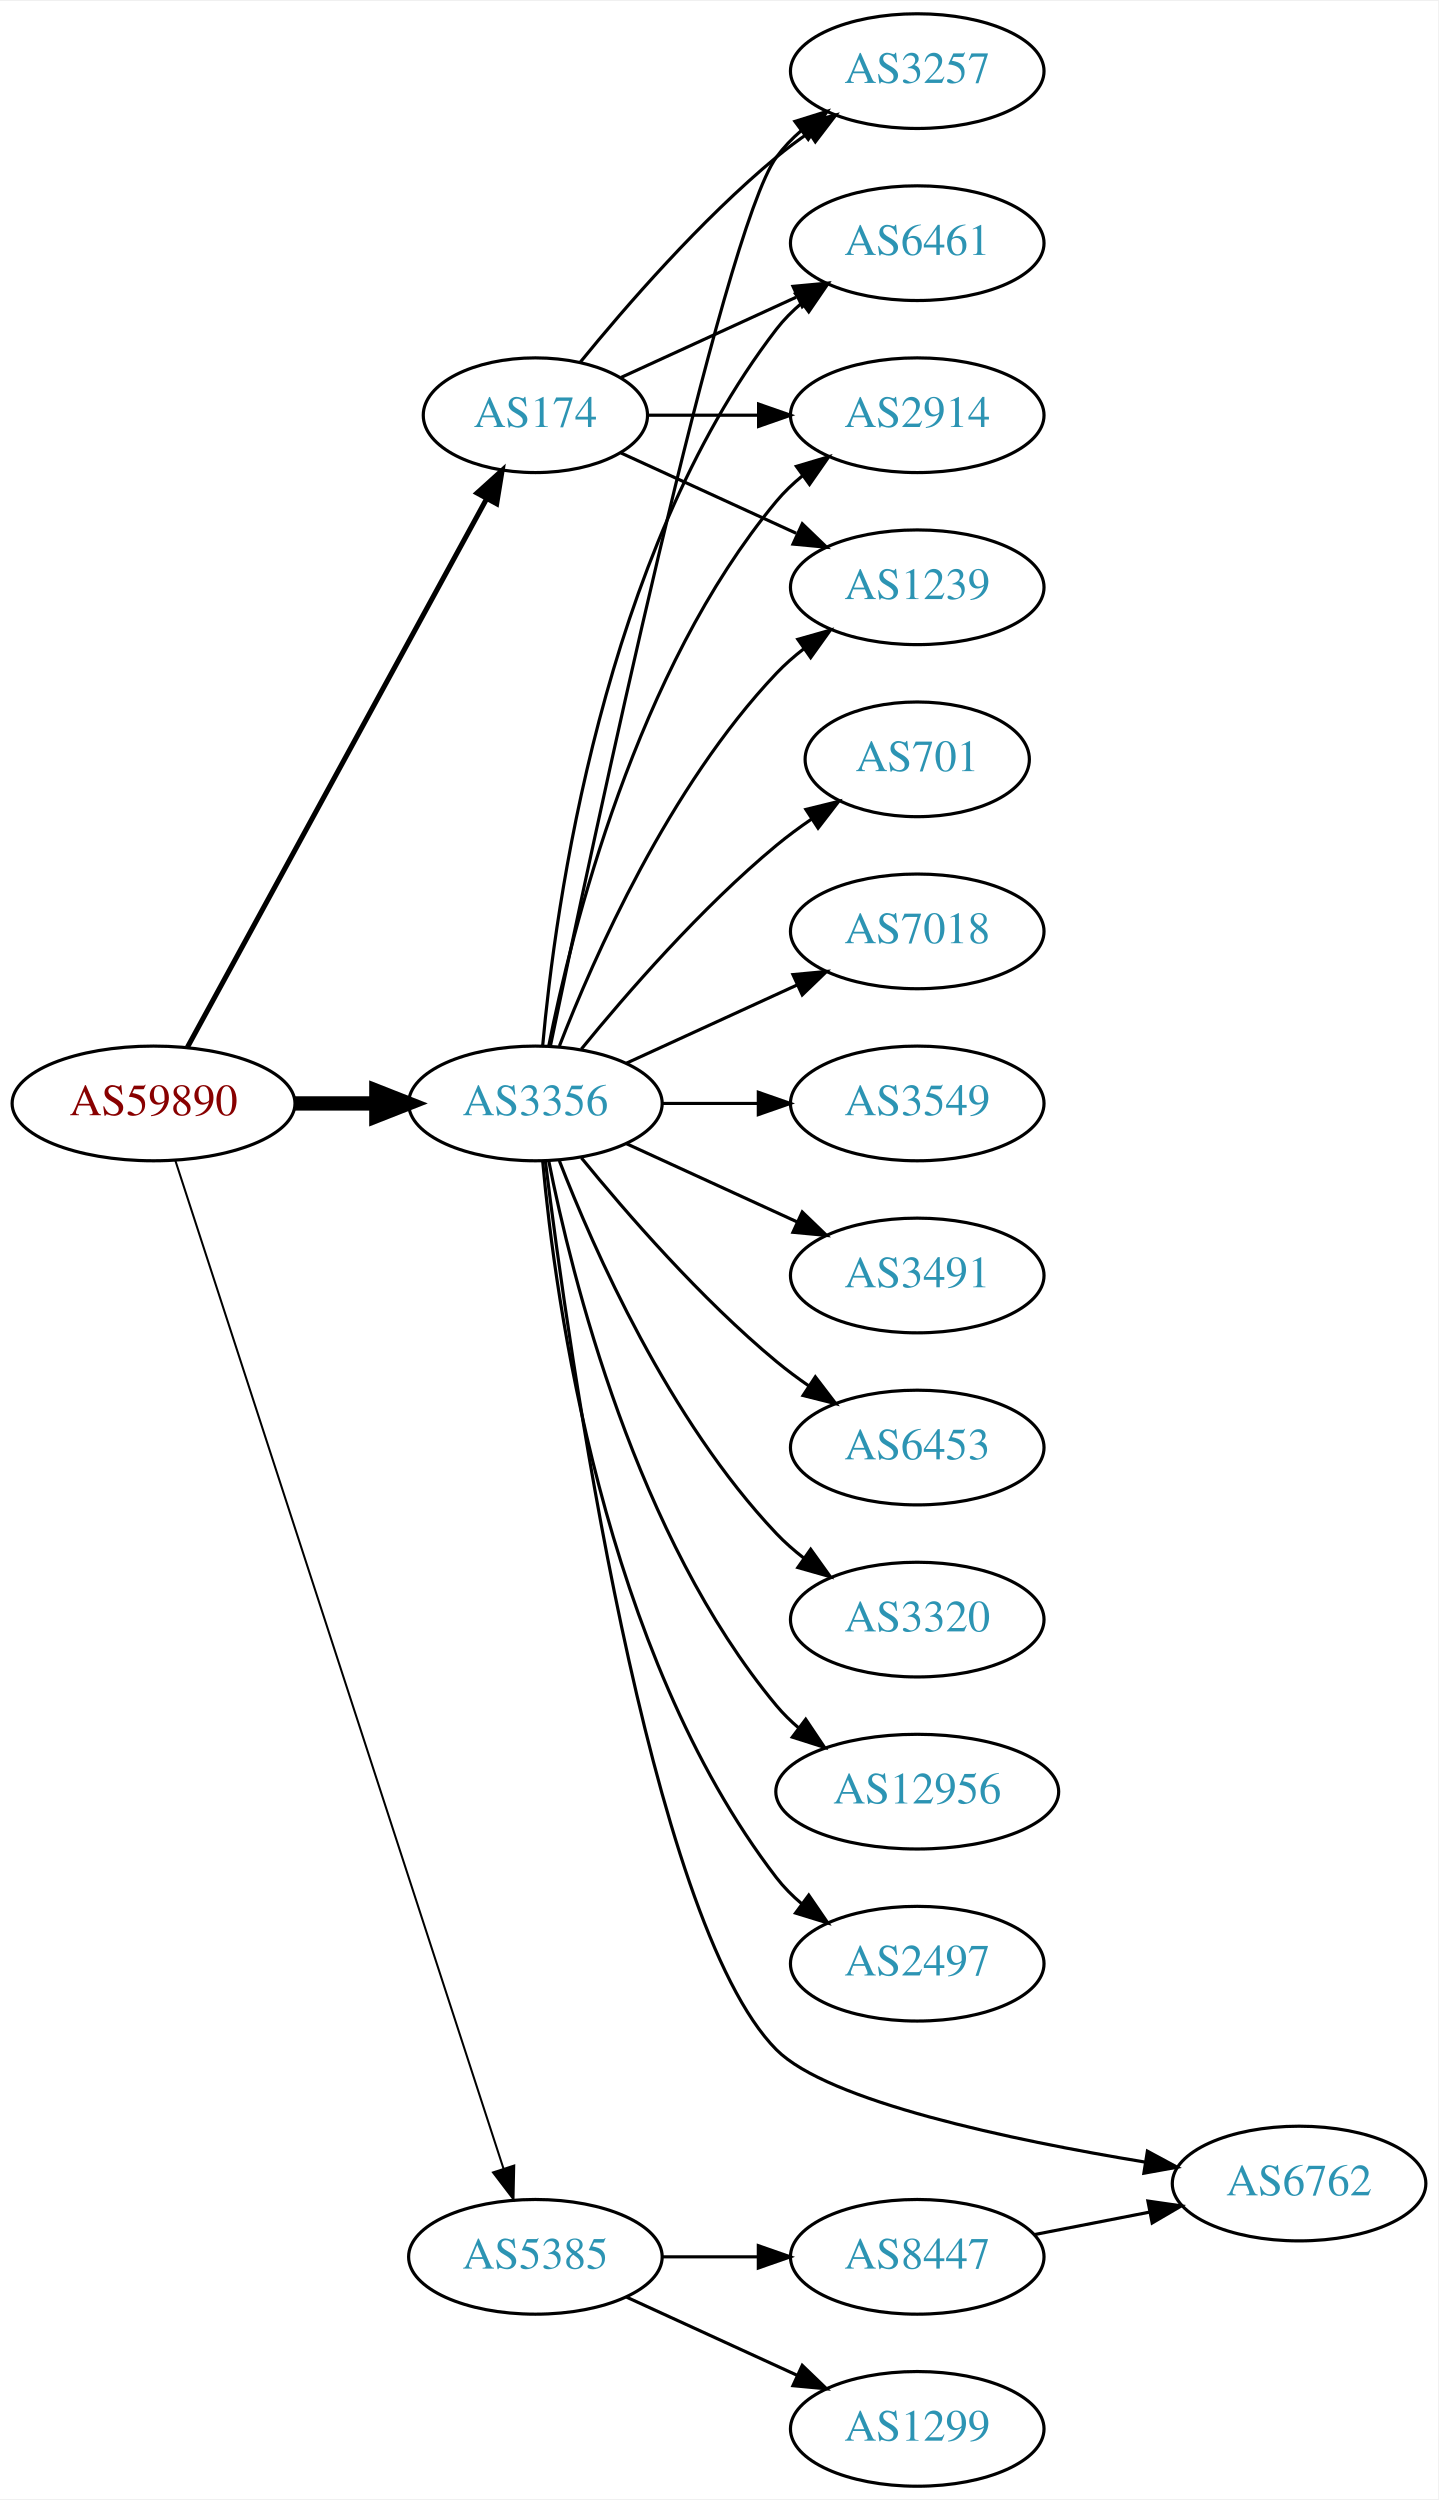
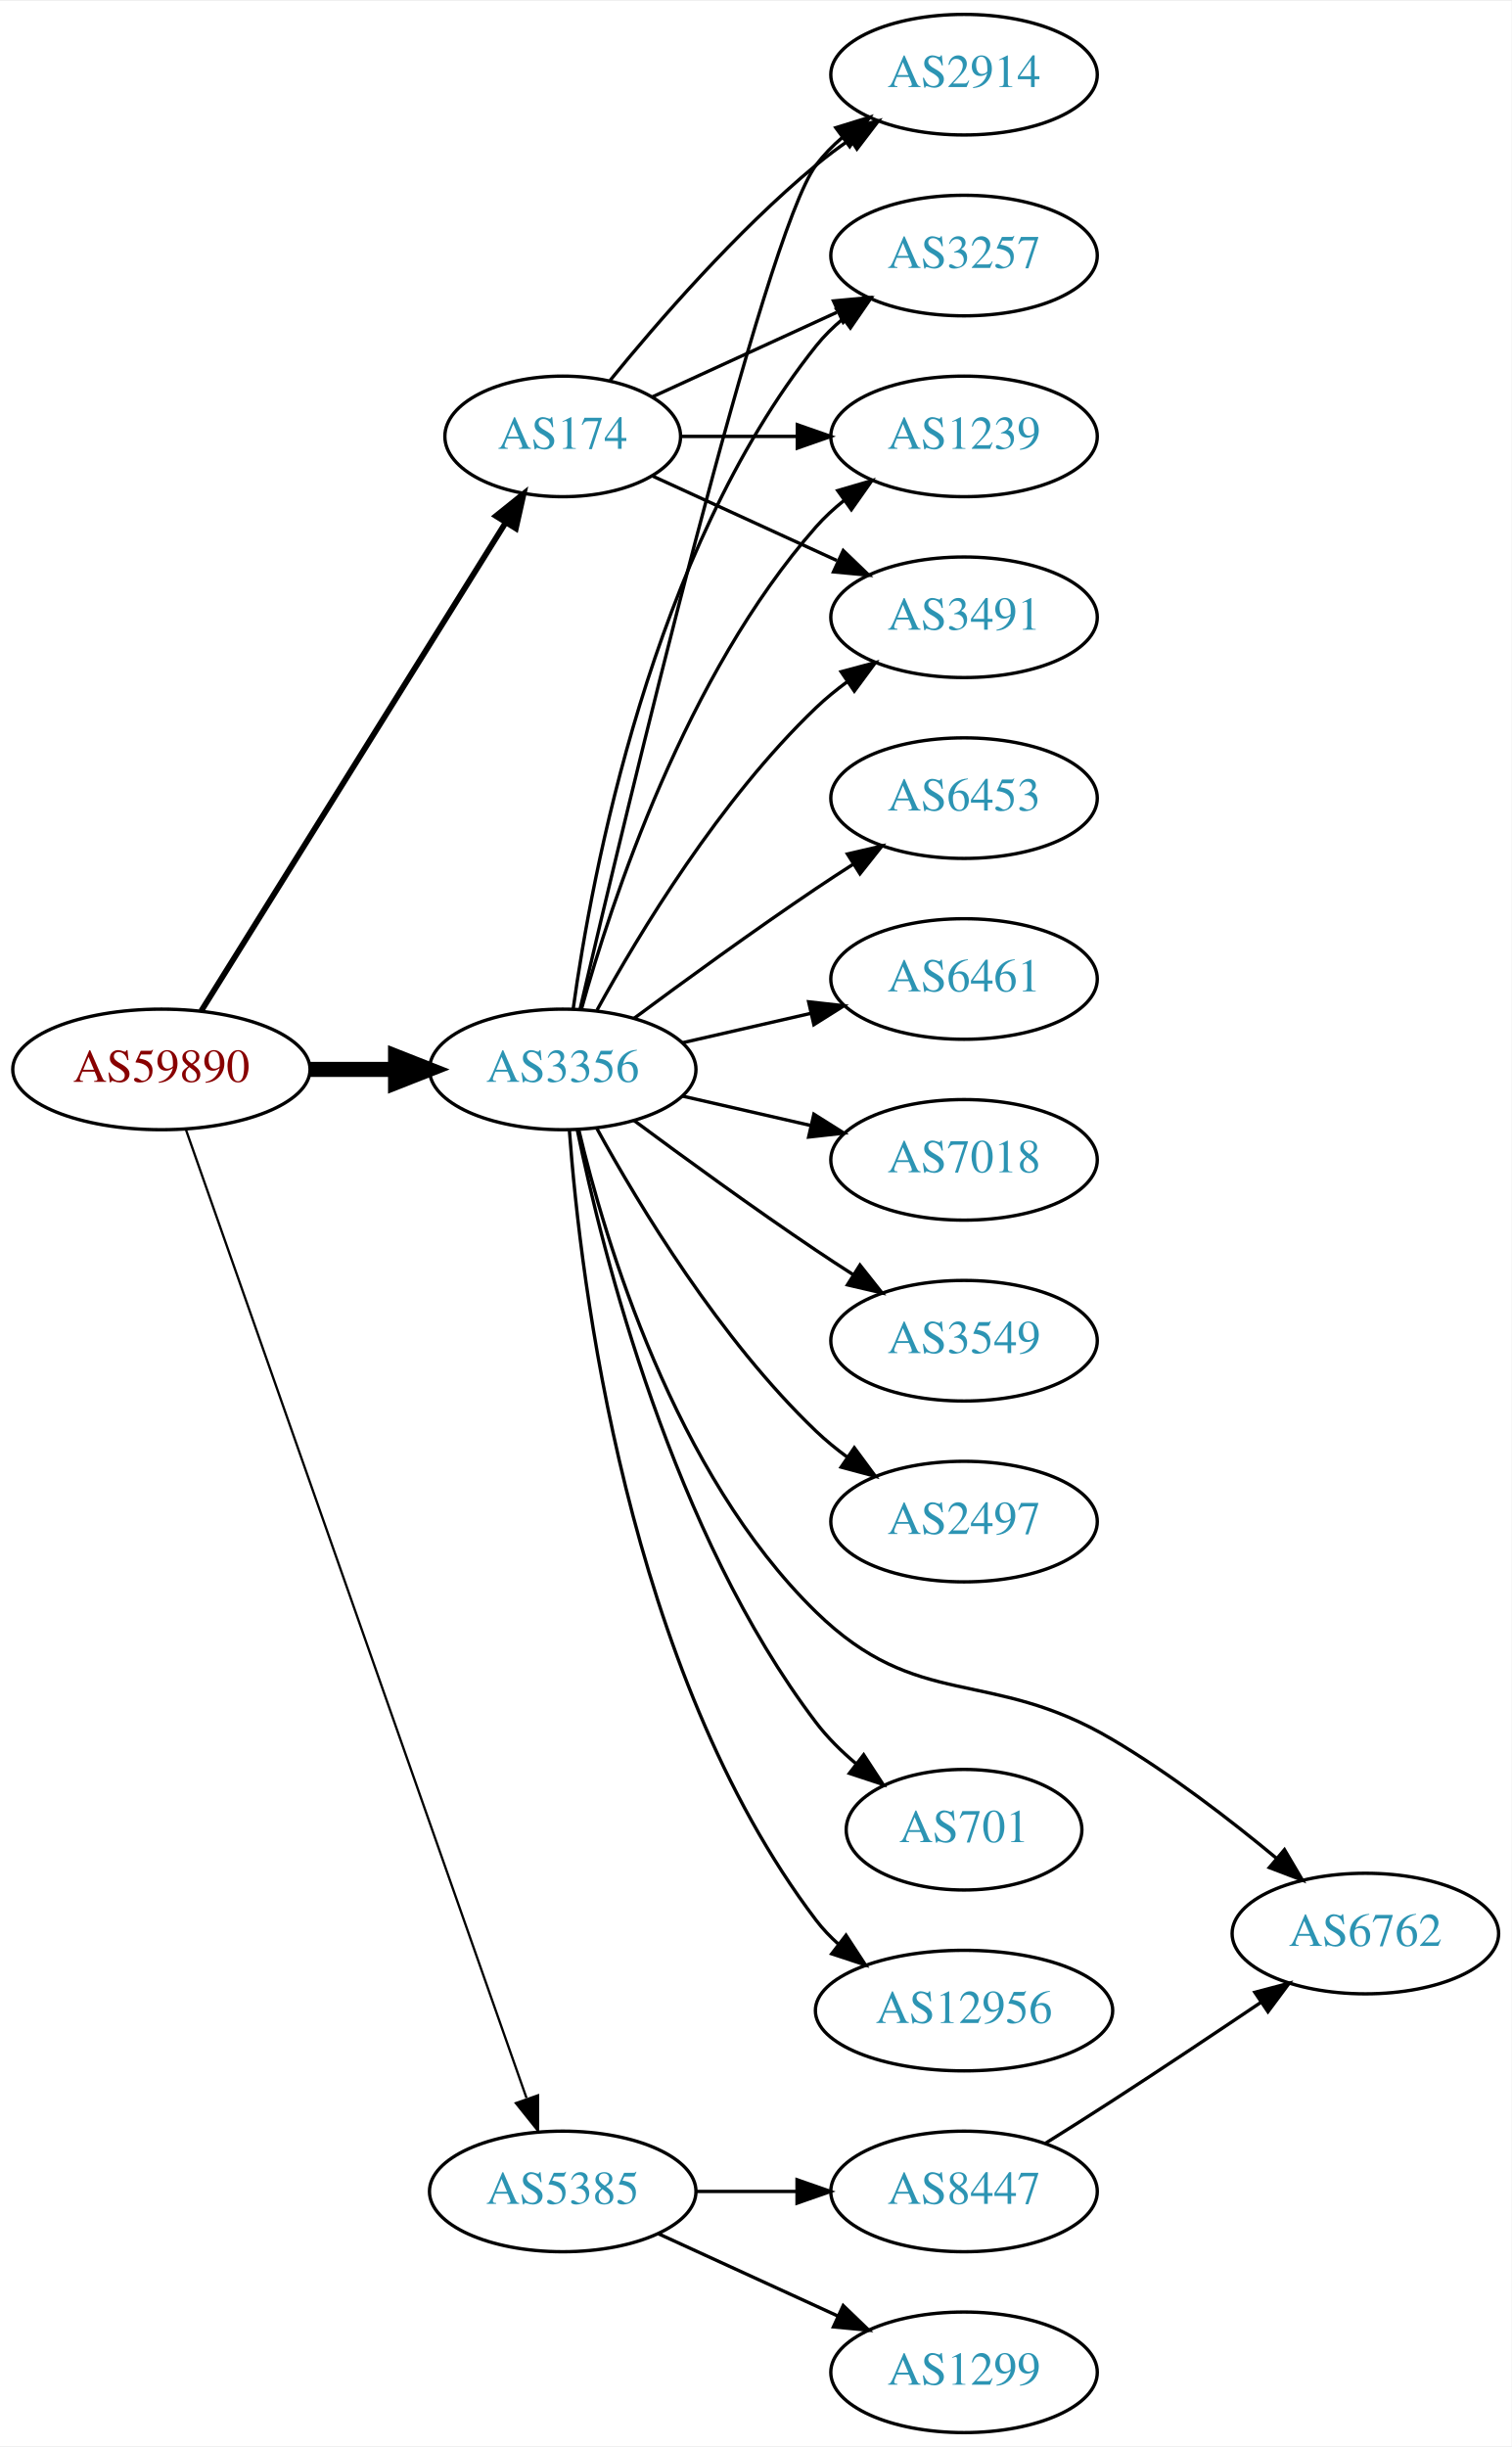
- <svg xmlns="http://www.w3.org/2000/svg" xmlns:xlink="http://www.w3.org/1999/xlink" width="451pt" height="784pt" viewBox="0.00 0.00 451.37 784.00">
-   <g id="graph0" class="graph" transform="scale(1 1) rotate(0) translate(4 780)">
-     <polygon fill="white" stroke="none" points="-4,4 -4,-780 447.37,-780 447.37,4 -4,4" />
+ <svg xmlns="http://www.w3.org/2000/svg" xmlns:xlink="http://www.w3.org/1999/xlink" width="451pt" height="730pt" viewBox="0.00 0.00 451.37 730.00">
+   <g id="graph0" class="graph" transform="scale(1 1) rotate(0) translate(4 726)">
+     <polygon fill="white" stroke="none" points="-4,4 -4,-726 447.37,-726 447.37,4 -4,4" />
    <g id="node1" class="node">
      <g id="a_node1">
        <a xlink:href="/asn/59890" xlink:title="AS59890 ~ Kabel-TV Lampert GmbH &amp; Co KG [AT]">
-           <ellipse fill="#ffffff" stroke="black" cx="44.196" cy="-434" rx="44.393" ry="18" />
-           <text text-anchor="middle" x="44.196" y="-430.3" font-family="Times,serif" font-size="14.00" fill="#880000">AS59890</text>
+           <ellipse fill="#ffffff" stroke="black" cx="44.196" cy="-407" rx="44.393" ry="18" />
+           <text text-anchor="middle" x="44.196" y="-403.3" font-family="Times,serif" font-size="14.00" fill="#880000">AS59890</text>
        </a>
      </g>
    </g>
    <g id="node2" class="node">
      <g id="a_node2">
        <a xlink:href="/asn/174" xlink:title="AS174 ~ Cogent Communications [US]">
-           <ellipse fill="#ffffff" stroke="black" cx="164.039" cy="-650" rx="35.194" ry="18" />
-           <text text-anchor="middle" x="164.039" y="-646.3" font-family="Times,serif" font-size="14.00" fill="#2c94b3">AS174</text>
+           <ellipse fill="#ffffff" stroke="black" cx="164.039" cy="-596" rx="35.194" ry="18" />
+           <text text-anchor="middle" x="164.039" y="-592.3" font-family="Times,serif" font-size="14.00" fill="#2c94b3">AS174</text>
        </a>
      </g>
    </g>
    <g id="edge1" class="edge">
-       <path fill="none" stroke="black" stroke-width="1.607" d="M54.84,-451.676C75.573,-489.679 124.476,-579.316 148.794,-623.89" />
-       <polygon fill="black" stroke="black" stroke-width="1.607" points="145.729,-625.581 153.591,-632.683 151.874,-622.228 145.729,-625.581" />
+       <path fill="none" stroke="black" stroke-width="1.731" d="M56.071,-424.442C76.907,-457.859 122.546,-531.057 146.929,-570.163" />
+       <polygon fill="black" stroke="black" stroke-width="1.731" points="144.099,-572.239 152.36,-578.873 150.039,-568.536 144.099,-572.239" />
    </g>
    <g id="node3" class="node">
      <g id="a_node3">
        <a xlink:href="/asn/3356" xlink:title="AS3356 ~ Level 3 Parent, LLC [US]">
-           <ellipse fill="#ffffff" stroke="black" cx="164.039" cy="-434" rx="39.794" ry="18" />
-           <text text-anchor="middle" x="164.039" y="-430.3" font-family="Times,serif" font-size="14.00" fill="#2c94b3">AS3356</text>
+           <ellipse fill="#ffffff" stroke="black" cx="164.039" cy="-407" rx="39.794" ry="18" />
+           <text text-anchor="middle" x="164.039" y="-403.3" font-family="Times,serif" font-size="14.00" fill="#2c94b3">AS3356</text>
        </a>
      </g>
    </g>
    <g id="edge2" class="edge">
-       <path fill="none" stroke="black" stroke-width="4.5" d="M88.407,-434C96.72,-434 105.482,-434 113.965,-434" />
-       <polygon fill="black" stroke="black" stroke-width="4.5" points="114.123,-437.938 124.123,-434 114.123,-430.063 114.123,-437.938" />
+       <path fill="none" stroke="black" stroke-width="4.5" d="M88.407,-407C96.72,-407 105.482,-407 113.965,-407" />
+       <polygon fill="black" stroke="black" stroke-width="4.5" points="114.123,-410.938 124.123,-407 114.123,-403.063 114.123,-410.938" />
    </g>
    <g id="node4" class="node">
      <g id="a_node4">
        <a xlink:href="/asn/5385" xlink:title="AS5385 ~ Russmedia IT GmbH [AT]">
          <ellipse fill="#ffffff" stroke="black" cx="164.039" cy="-72" rx="39.794" ry="18" />
          <text text-anchor="middle" x="164.039" y="-68.3" font-family="Times,serif" font-size="14.00" fill="#2c94b3">AS5385</text>
        </a>
      </g>
    </g>
    <g id="edge3" class="edge">
-       <path fill="none" stroke="black" stroke-width="0.643" d="M51.04,-416.048C70.162,-357.306 130.962,-170.536 154.038,-99.649" />
-       <polygon fill="black" stroke="black" stroke-width="0.643" points="157.392,-100.652 157.16,-90.06 150.736,-98.485 157.392,-100.652" />
+       <path fill="none" stroke="black" stroke-width="0.692" d="M51.532,-388.989C70.954,-333.776 129.761,-166.601 153.221,-99.909" />
+       <polygon fill="black" stroke="black" stroke-width="0.692" points="156.655,-100.695 156.672,-90.1 150.051,-98.372 156.655,-100.695" />
    </g>
    <g id="node5" class="node">
      <g id="a_node5">
+         <a xlink:href="/asn/2914" xlink:title="AS2914 ~ NTT America, Inc. [US]">
+           <ellipse fill="#ffffff" stroke="black" cx="283.881" cy="-704" rx="39.794" ry="18" />
+           <text text-anchor="middle" x="283.881" y="-700.3" font-family="Times,serif" font-size="14.00" fill="#2c94b3">AS2914</text>
+         </a>
+       </g>
+     </g>
+     <g id="edge4" class="edge">
+       <path fill="none" stroke="black" d="M178.196,-612.743C192.281,-630.039 215.84,-657.223 239.685,-677 242.901,-679.668 246.402,-682.27 249.972,-684.741" />
+       <polygon fill="black" stroke="black" points="248.05,-687.666 258.329,-690.236 251.896,-681.817 248.05,-687.666" />
+     </g>
+     <g id="node6" class="node">
+       <g id="a_node6">
+         <a xlink:href="/asn/3257" xlink:title="AS3257 ~ GTT [DE]">
+           <ellipse fill="#ffffff" stroke="black" cx="283.881" cy="-650" rx="39.794" ry="18" />
+           <text text-anchor="middle" x="283.881" y="-646.3" font-family="Times,serif" font-size="14.00" fill="#2c94b3">AS3257</text>
+         </a>
+       </g>
+     </g>
+     <g id="edge5" class="edge">
+       <path fill="none" stroke="black" d="M190.9,-607.851C207.02,-615.238 228.023,-624.862 245.888,-633.048" />
+       <polygon fill="black" stroke="black" points="244.89,-636.441 255.439,-637.425 247.806,-630.077 244.89,-636.441" />
+     </g>
+     <g id="node7" class="node">
+       <g id="a_node7">
        <a xlink:href="/asn/1239" xlink:title="AS1239 ~ Sprint [US]">
          <ellipse fill="#ffffff" stroke="black" cx="283.881" cy="-596" rx="39.794" ry="18" />
          <text text-anchor="middle" x="283.881" y="-592.3" font-family="Times,serif" font-size="14.00" fill="#2c94b3">AS1239</text>
        </a>
      </g>
    </g>
-     <g id="edge4" class="edge">
-       <path fill="none" stroke="black" d="M190.9,-638.149C207.02,-630.762 228.023,-621.138 245.888,-612.952" />
-       <polygon fill="black" stroke="black" points="247.806,-615.923 255.439,-608.575 244.89,-609.559 247.806,-615.923" />
-     </g>
-     <g id="node6" class="node">
-       <g id="a_node6">
-         <a xlink:href="/asn/3257" xlink:title="AS3257 ~ GTT [DE]">
-           <ellipse fill="#ffffff" stroke="black" cx="283.881" cy="-758" rx="39.794" ry="18" />
-           <text text-anchor="middle" x="283.881" y="-754.3" font-family="Times,serif" font-size="14.00" fill="#2c94b3">AS3257</text>
-         </a>
-       </g>
-     </g>
-     <g id="edge5" class="edge">
-       <path fill="none" stroke="black" d="M178.196,-666.743C192.281,-684.039 215.84,-711.223 239.685,-731 242.901,-733.668 246.402,-736.27 249.972,-738.741" />
-       <polygon fill="black" stroke="black" points="248.05,-741.666 258.329,-744.236 251.896,-735.817 248.05,-741.666" />
-     </g>
-     <g id="node7" class="node">
-       <g id="a_node7">
-         <a xlink:href="/asn/6461" xlink:title="AS6461 ~ Zayo Bandwidth [US]">
-           <ellipse fill="#ffffff" stroke="black" cx="283.881" cy="-704" rx="39.794" ry="18" />
-           <text text-anchor="middle" x="283.881" y="-700.3" font-family="Times,serif" font-size="14.00" fill="#2c94b3">AS6461</text>
-         </a>
-       </g>
-     </g>
    <g id="edge6" class="edge">
-       <path fill="none" stroke="black" d="M190.9,-661.851C207.02,-669.238 228.023,-678.862 245.888,-687.048" />
-       <polygon fill="black" stroke="black" points="244.89,-690.441 255.439,-691.425 247.806,-684.077 244.89,-690.441" />
+       <path fill="none" stroke="black" d="M199.44,-596C210.264,-596 222.432,-596 234.059,-596" />
+       <polygon fill="black" stroke="black" points="234.09,-599.5 244.09,-596 234.09,-592.5 234.09,-599.5" />
    </g>
    <g id="node8" class="node">
      <g id="a_node8">
-         <a xlink:href="/asn/2914" xlink:title="AS2914 ~ NTT America, Inc. [US]">
-           <ellipse fill="#ffffff" stroke="black" cx="283.881" cy="-650" rx="39.794" ry="18" />
-           <text text-anchor="middle" x="283.881" y="-646.3" font-family="Times,serif" font-size="14.00" fill="#2c94b3">AS2914</text>
+         <a xlink:href="/asn/3491" xlink:title="AS3491 ~ PCCW Global, Inc. [US]">
+           <ellipse fill="#ffffff" stroke="black" cx="283.881" cy="-542" rx="39.794" ry="18" />
+           <text text-anchor="middle" x="283.881" y="-538.3" font-family="Times,serif" font-size="14.00" fill="#2c94b3">AS3491</text>
        </a>
      </g>
    </g>
    <g id="edge7" class="edge">
-       <path fill="none" stroke="black" d="M199.44,-650C210.264,-650 222.432,-650 234.059,-650" />
-       <polygon fill="black" stroke="black" points="234.09,-653.5 244.09,-650 234.09,-646.5 234.09,-653.5" />
+       <path fill="none" stroke="black" d="M190.9,-584.149C207.02,-576.762 228.023,-567.138 245.888,-558.952" />
+       <polygon fill="black" stroke="black" points="247.806,-561.923 255.439,-554.575 244.89,-555.559 247.806,-561.923" />
+     </g>
+     <g id="edge17" class="edge">
+       <path fill="none" stroke="black" d="M169.244,-425.133C182.613,-482.299 224.163,-656.194 239.685,-677 241.933,-680.013 244.624,-682.769 247.551,-685.272" />
+       <polygon fill="black" stroke="black" points="245.582,-688.169 255.702,-691.303 249.746,-682.542 245.582,-688.169" />
+     </g>
+     <g id="edge9" class="edge">
+       <path fill="none" stroke="black" d="M167.178,-425.17C172.678,-464.974 190.504,-561.233 239.685,-623 242.026,-625.94 244.781,-628.649 247.747,-631.121" />
+       <polygon fill="black" stroke="black" points="245.812,-634.042 255.953,-637.11 249.939,-628.388 245.812,-634.042" />
    </g>
    <g id="edge15" class="edge">
-       <path fill="none" stroke="black" d="M171.562,-451.994C182.312,-479.728 205.969,-533.429 239.685,-569 242.271,-571.728 245.188,-574.294 248.257,-576.677" />
-       <polygon fill="black" stroke="black" points="246.411,-579.658 256.605,-582.543 250.435,-573.93 246.411,-579.658" />
-     </g>
-     <g id="edge11" class="edge">
-       <path fill="none" stroke="black" d="M168.787,-452.209C181.456,-513.212 222.829,-707.842 239.685,-731 241.897,-734.039 244.565,-736.813 247.477,-739.326" />
-       <polygon fill="black" stroke="black" points="245.495,-742.214 255.608,-745.373 249.672,-736.597 245.495,-742.214" />
-     </g>
-     <g id="edge20" class="edge">
-       <path fill="none" stroke="black" d="M166.323,-452.117C170.221,-495.332 185.238,-606.131 239.685,-677 241.975,-679.981 244.695,-682.716 247.639,-685.205" />
-       <polygon fill="black" stroke="black" points="245.686,-688.113 255.816,-691.218 249.833,-682.473 245.686,-688.113" />
+       <path fill="none" stroke="black" d="M169.612,-424.946C178.517,-456.995 200.801,-524.842 239.685,-569 242.169,-571.821 245.019,-574.449 248.044,-576.871" />
+       <polygon fill="black" stroke="black" points="246.162,-579.828 256.334,-582.791 250.23,-574.131 246.162,-579.828" />
    </g>
    <g id="edge8" class="edge">
-       <path fill="none" stroke="black" d="M168.237,-452.073C175.401,-488.141 195.675,-570.125 239.685,-623 242.09,-625.889 244.886,-628.563 247.879,-631.013" />
-       <polygon fill="black" stroke="black" points="245.967,-633.95 256.122,-636.973 250.069,-628.277 245.967,-633.95" />
+       <path fill="none" stroke="black" d="M174.28,-424.713C186.825,-447.561 211.002,-487.611 239.685,-515 242.553,-517.739 245.742,-520.347 249.051,-522.785" />
+       <polygon fill="black" stroke="black" points="247.175,-525.742 257.411,-528.477 251.114,-519.956 247.175,-525.742" />
    </g>
    <g id="node9" class="node">
      <g id="a_node9">
-         <a xlink:href="/asn/2497" xlink:title="AS2497 ~ Internet Initiative Japan Inc. [JP]">
-           <ellipse fill="#ffffff" stroke="black" cx="283.881" cy="-164" rx="39.794" ry="18" />
-           <text text-anchor="middle" x="283.881" y="-160.3" font-family="Times,serif" font-size="14.00" fill="#2c94b3">AS2497</text>
-         </a>
-       </g>
-     </g>
-     <g id="edge9" class="edge">
-       <path fill="none" stroke="black" d="M166.323,-415.883C170.221,-372.668 185.238,-261.869 239.685,-191 241.975,-188.019 244.695,-185.284 247.639,-182.795" />
-       <polygon fill="black" stroke="black" points="249.833,-185.527 255.816,-176.782 245.686,-179.887 249.833,-185.527" />
+         <a xlink:href="/asn/7018" xlink:title="AS7018 ~ AT&amp;T Services, Inc. [US]">
+           <ellipse fill="#ffffff" stroke="black" cx="283.881" cy="-380" rx="39.794" ry="18" />
+           <text text-anchor="middle" x="283.881" y="-376.3" font-family="Times,serif" font-size="14.00" fill="#2c94b3">AS7018</text>
+         </a>
+       </g>
+     </g>
+     <g id="edge10" class="edge">
+       <path fill="none" stroke="black" d="M199.758,-399.045C211.758,-396.296 225.379,-393.175 238.071,-390.267" />
+       <polygon fill="black" stroke="black" points="239.037,-393.636 248.003,-387.991 237.474,-386.813 239.037,-393.636" />
    </g>
    <g id="node10" class="node">
      <g id="a_node10">
-         <a xlink:href="/asn/701" xlink:title="AS701 ~ UUNET [US]">
-           <ellipse fill="#ffffff" stroke="black" cx="283.881" cy="-542" rx="35.194" ry="18" />
-           <text text-anchor="middle" x="283.881" y="-538.3" font-family="Times,serif" font-size="14.00" fill="#2c94b3">AS701</text>
-         </a>
-       </g>
-     </g>
-     <g id="edge10" class="edge">
-       <path fill="none" stroke="black" d="M178.458,-451.065C192.572,-468.375 215.987,-495.345 239.685,-515 243.148,-517.872 246.941,-520.669 250.795,-523.308" />
-       <polygon fill="black" stroke="black" points="248.938,-526.275 259.228,-528.797 252.757,-520.408 248.938,-526.275" />
+         <a xlink:href="/asn/3549" xlink:title="AS3549 ~ Level 3 Parent, LLC [US]">
+           <ellipse fill="#ffffff" stroke="black" cx="283.881" cy="-326" rx="39.794" ry="18" />
+           <text text-anchor="middle" x="283.881" y="-322.3" font-family="Times,serif" font-size="14.00" fill="#2c94b3">AS3549</text>
+         </a>
+       </g>
+     </g>
+     <g id="edge11" class="edge">
+       <path fill="none" stroke="black" d="M185.369,-391.723C200.231,-380.696 220.976,-365.593 239.685,-353 243.234,-350.611 246.984,-348.161 250.733,-345.758" />
+       <polygon fill="black" stroke="black" points="252.801,-348.591 259.381,-340.288 249.059,-342.675 252.801,-348.591" />
    </g>
    <g id="node11" class="node">
      <g id="a_node11">
-         <a xlink:href="/asn/7018" xlink:title="AS7018 ~ AT&amp;T Services, Inc. [US]">
-           <ellipse fill="#ffffff" stroke="black" cx="283.881" cy="-488" rx="39.794" ry="18" />
-           <text text-anchor="middle" x="283.881" y="-484.3" font-family="Times,serif" font-size="14.00" fill="#2c94b3">AS7018</text>
+         <a xlink:href="/asn/2497" xlink:title="AS2497 ~ Internet Initiative Japan Inc. [JP]">
+           <ellipse fill="#ffffff" stroke="black" cx="283.881" cy="-272" rx="39.794" ry="18" />
+           <text text-anchor="middle" x="283.881" y="-268.3" font-family="Times,serif" font-size="14.00" fill="#2c94b3">AS2497</text>
        </a>
      </g>
    </g>
    <g id="edge12" class="edge">
-       <path fill="none" stroke="black" d="M192.667,-446.661C208.624,-453.973 228.895,-463.261 246.178,-471.181" />
-       <polygon fill="black" stroke="black" points="244.876,-474.435 255.425,-475.419 247.793,-468.071 244.876,-474.435" />
+       <path fill="none" stroke="black" d="M174.28,-389.287C186.825,-366.439 211.002,-326.389 239.685,-299 242.553,-296.261 245.742,-293.653 249.051,-291.215" />
+       <polygon fill="black" stroke="black" points="251.114,-294.044 257.411,-285.523 247.175,-288.258 251.114,-294.044" />
    </g>
    <g id="node12" class="node">
      <g id="a_node12">
-         <a xlink:href="/asn/3549" xlink:title="AS3549 ~ Level 3 Parent, LLC [US]">
-           <ellipse fill="#ffffff" stroke="black" cx="283.881" cy="-434" rx="39.794" ry="18" />
-           <text text-anchor="middle" x="283.881" y="-430.3" font-family="Times,serif" font-size="14.00" fill="#2c94b3">AS3549</text>
+         <a xlink:href="/asn/6762" xlink:title="AS6762 ~ TELECOM ITALIA SPARKLE S.p.A. [IT]">
+           <ellipse fill="#ffffff" stroke="black" cx="403.724" cy="-149" rx="39.794" ry="18" />
+           <text text-anchor="middle" x="403.724" y="-145.3" font-family="Times,serif" font-size="14.00" fill="#2c94b3">AS6762</text>
        </a>
      </g>
    </g>
    <g id="edge13" class="edge">
-       <path fill="none" stroke="black" d="M203.951,-434C213.505,-434 223.854,-434 233.817,-434" />
-       <polygon fill="black" stroke="black" points="234.009,-437.5 244.009,-434 234.009,-430.5 234.009,-437.5" />
+       <path fill="none" stroke="black" d="M168.839,-388.956C176.622,-356.141 197.326,-286.281 239.685,-245 270.309,-215.155 291.253,-228.739 328.077,-207 345.444,-196.748 363.338,-182.974 377.251,-171.422" />
+       <polygon fill="black" stroke="black" points="379.567,-174.047 384.949,-164.92 375.051,-168.699 379.567,-174.047" />
    </g>
    <g id="node13" class="node">
      <g id="a_node13">
-         <a xlink:href="/asn/3491" xlink:title="AS3491 ~ PCCW Global, Inc. [US]">
-           <ellipse fill="#ffffff" stroke="black" cx="283.881" cy="-380" rx="39.794" ry="18" />
-           <text text-anchor="middle" x="283.881" y="-376.3" font-family="Times,serif" font-size="14.00" fill="#2c94b3">AS3491</text>
+         <a xlink:href="/asn/701" xlink:title="AS701 ~ UUNET [US]">
+           <ellipse fill="#ffffff" stroke="black" cx="283.881" cy="-180" rx="35.194" ry="18" />
+           <text text-anchor="middle" x="283.881" y="-176.3" font-family="Times,serif" font-size="14.00" fill="#2c94b3">AS701</text>
        </a>
      </g>
    </g>
    <g id="edge14" class="edge">
-       <path fill="none" stroke="black" d="M192.667,-421.339C208.624,-414.027 228.895,-404.739 246.178,-396.819" />
-       <polygon fill="black" stroke="black" points="247.793,-399.929 255.425,-392.581 244.876,-393.565 247.793,-399.929" />
+       <path fill="none" stroke="black" d="M168.395,-388.932C175.896,-352.401 196.83,-268.443 239.685,-212 243.071,-207.54 247.243,-203.413 251.646,-199.708" />
+       <polygon fill="black" stroke="black" points="253.908,-202.383 259.702,-193.513 249.641,-196.834 253.908,-202.383" />
    </g>
    <g id="node14" class="node">
      <g id="a_node14">
-         <a xlink:href="/asn/6762" xlink:title="AS6762 ~ TELECOM ITALIA SPARKLE S.p.A. [IT]">
-           <ellipse fill="#ffffff" stroke="black" cx="403.724" cy="-95" rx="39.794" ry="18" />
-           <text text-anchor="middle" x="403.724" y="-91.3" font-family="Times,serif" font-size="14.00" fill="#2c94b3">AS6762</text>
+         <a xlink:href="/asn/12956" xlink:title="AS12956 ~ TELXIUS [ES]">
+           <ellipse fill="#ffffff" stroke="black" cx="283.881" cy="-126" rx="44.393" ry="18" />
+           <text text-anchor="middle" x="283.881" y="-122.3" font-family="Times,serif" font-size="14.00" fill="#2c94b3">AS12956</text>
        </a>
      </g>
    </g>
    <g id="edge16" class="edge">
-       <path fill="none" stroke="black" d="M167.168,-415.898C174.363,-357.779 199.578,-177.344 239.685,-137 255.82,-120.77 313.216,-108.681 355.36,-101.739" />
-       <polygon fill="black" stroke="black" points="356.12,-105.162 365.442,-100.128 355.015,-98.25 356.12,-105.162" />
+       <path fill="none" stroke="black" d="M166.037,-388.736C169.33,-344.066 183.155,-227.517 239.685,-153 241.663,-150.393 243.971,-147.976 246.473,-145.748" />
+       <polygon fill="black" stroke="black" points="248.633,-148.502 254.424,-139.63 244.364,-142.954 248.633,-148.502" />
    </g>
    <g id="node15" class="node">
      <g id="a_node15">
        <a xlink:href="/asn/6453" xlink:title="AS6453 ~ TATA COMMUNICATIONS (AMERICA) INC [US]">
-           <ellipse fill="#ffffff" stroke="black" cx="283.881" cy="-326" rx="39.794" ry="18" />
-           <text text-anchor="middle" x="283.881" y="-322.3" font-family="Times,serif" font-size="14.00" fill="#2c94b3">AS6453</text>
-         </a>
-       </g>
-     </g>
-     <g id="edge17" class="edge">
-       <path fill="none" stroke="black" d="M178.458,-416.935C192.572,-399.625 215.987,-372.655 239.685,-353 242.901,-350.332 246.402,-347.73 249.972,-345.259" />
-       <polygon fill="black" stroke="black" points="251.896,-348.183 258.329,-339.764 248.05,-342.334 251.896,-348.183" />
+           <ellipse fill="#ffffff" stroke="black" cx="283.881" cy="-488" rx="39.794" ry="18" />
+           <text text-anchor="middle" x="283.881" y="-484.3" font-family="Times,serif" font-size="14.00" fill="#2c94b3">AS6453</text>
+         </a>
+       </g>
+     </g>
+     <g id="edge18" class="edge">
+       <path fill="none" stroke="black" d="M185.369,-422.277C200.231,-433.304 220.976,-448.407 239.685,-461 243.234,-463.389 246.984,-465.839 250.733,-468.242" />
+       <polygon fill="black" stroke="black" points="249.059,-471.325 259.381,-473.712 252.801,-465.409 249.059,-471.325" />
    </g>
    <g id="node16" class="node">
      <g id="a_node16">
-         <a xlink:href="/asn/3320" xlink:title="AS3320 ~ DTAG [DE]">
-           <ellipse fill="#ffffff" stroke="black" cx="283.881" cy="-272" rx="39.794" ry="18" />
-           <text text-anchor="middle" x="283.881" y="-268.3" font-family="Times,serif" font-size="14.00" fill="#2c94b3">AS3320</text>
-         </a>
-       </g>
-     </g>
-     <g id="edge18" class="edge">
-       <path fill="none" stroke="black" d="M171.562,-416.006C182.312,-388.272 205.969,-334.571 239.685,-299 242.271,-296.272 245.188,-293.706 248.257,-291.323" />
-       <polygon fill="black" stroke="black" points="250.435,-294.07 256.605,-285.457 246.411,-288.342 250.435,-294.07" />
+         <a xlink:href="/asn/6461" xlink:title="AS6461 ~ Zayo Bandwidth [US]">
+           <ellipse fill="#ffffff" stroke="black" cx="283.881" cy="-434" rx="39.794" ry="18" />
+           <text text-anchor="middle" x="283.881" y="-430.3" font-family="Times,serif" font-size="14.00" fill="#2c94b3">AS6461</text>
+         </a>
+       </g>
+     </g>
+     <g id="edge19" class="edge">
+       <path fill="none" stroke="black" d="M199.758,-414.955C211.758,-417.704 225.379,-420.825 238.071,-423.733" />
+       <polygon fill="black" stroke="black" points="237.474,-427.187 248.003,-426.009 239.037,-420.364 237.474,-427.187" />
    </g>
    <g id="node17" class="node">
      <g id="a_node17">
-         <a xlink:href="/asn/12956" xlink:title="AS12956 ~ TELXIUS [ES]">
-           <ellipse fill="#ffffff" stroke="black" cx="283.881" cy="-218" rx="44.393" ry="18" />
-           <text text-anchor="middle" x="283.881" y="-214.3" font-family="Times,serif" font-size="14.00" fill="#2c94b3">AS12956</text>
-         </a>
-       </g>
-     </g>
-     <g id="edge19" class="edge">
-       <path fill="none" stroke="black" d="M168.237,-415.927C175.401,-379.859 195.675,-297.875 239.685,-245 241.778,-242.485 244.169,-240.133 246.727,-237.949" />
-       <polygon fill="black" stroke="black" points="248.878,-240.711 254.775,-231.909 244.676,-235.113 248.878,-240.711" />
+         <a xlink:href="/asn/1299" xlink:title="AS1299 ~ Telia Carrier [EU]">
+           <ellipse fill="#ffffff" stroke="black" cx="283.881" cy="-18" rx="39.794" ry="18" />
+           <text text-anchor="middle" x="283.881" y="-14.3" font-family="Times,serif" font-size="14.00" fill="#2c94b3">AS1299</text>
+         </a>
+       </g>
+     </g>
+     <g id="edge20" class="edge">
+       <path fill="none" stroke="black" d="M192.667,-59.339C208.624,-52.027 228.895,-42.739 246.178,-34.819" />
+       <polygon fill="black" stroke="black" points="247.793,-37.929 255.425,-30.581 244.876,-31.565 247.793,-37.929" />
    </g>
    <g id="node18" class="node">
      <g id="a_node18">
        <a xlink:href="/asn/8447" xlink:title="AS8447 ~ A1 Telekom Austria AG [AT]">
          <ellipse fill="#ffffff" stroke="black" cx="283.881" cy="-72" rx="39.794" ry="18" />
          <text text-anchor="middle" x="283.881" y="-68.3" font-family="Times,serif" font-size="14.00" fill="#2c94b3">AS8447</text>
        </a>
      </g>
    </g>
    <g id="edge21" class="edge">
      <path fill="none" stroke="black" d="M203.951,-72C213.505,-72 223.854,-72 233.817,-72" />
      <polygon fill="black" stroke="black" points="234.009,-75.5 244.009,-72 234.009,-68.5 234.009,-75.5" />
    </g>
-     <g id="node19" class="node">
-       <g id="a_node19">
-         <a xlink:href="/asn/1299" xlink:title="AS1299 ~ Telia Carrier [EU]">
-           <ellipse fill="#ffffff" stroke="black" cx="283.881" cy="-18" rx="39.794" ry="18" />
-           <text text-anchor="middle" x="283.881" y="-14.3" font-family="Times,serif" font-size="14.00" fill="#2c94b3">AS1299</text>
-         </a>
-       </g>
-     </g>
    <g id="edge22" class="edge">
-       <path fill="none" stroke="black" d="M192.667,-59.339C208.624,-52.027 228.895,-42.739 246.178,-34.819" />
-       <polygon fill="black" stroke="black" points="247.793,-37.929 255.425,-30.581 244.876,-31.565 247.793,-37.929" />
-     </g>
-     <g id="edge23" class="edge">
-       <path fill="none" stroke="black" d="M320.558,-78.963C331.989,-81.194 344.811,-83.697 356.865,-86.049" />
-       <polygon fill="black" stroke="black" points="356.277,-89.501 366.762,-87.981 357.618,-82.63 356.277,-89.501" />
+       <path fill="none" stroke="black" d="M308.281,-86.439C314.722,-90.465 321.692,-94.868 328.077,-99 342.794,-108.525 358.975,-119.322 372.499,-128.44" />
+       <polygon fill="black" stroke="black" points="370.715,-131.459 380.96,-134.159 374.635,-125.659 370.715,-131.459" />
    </g>
  </g>
</svg>
